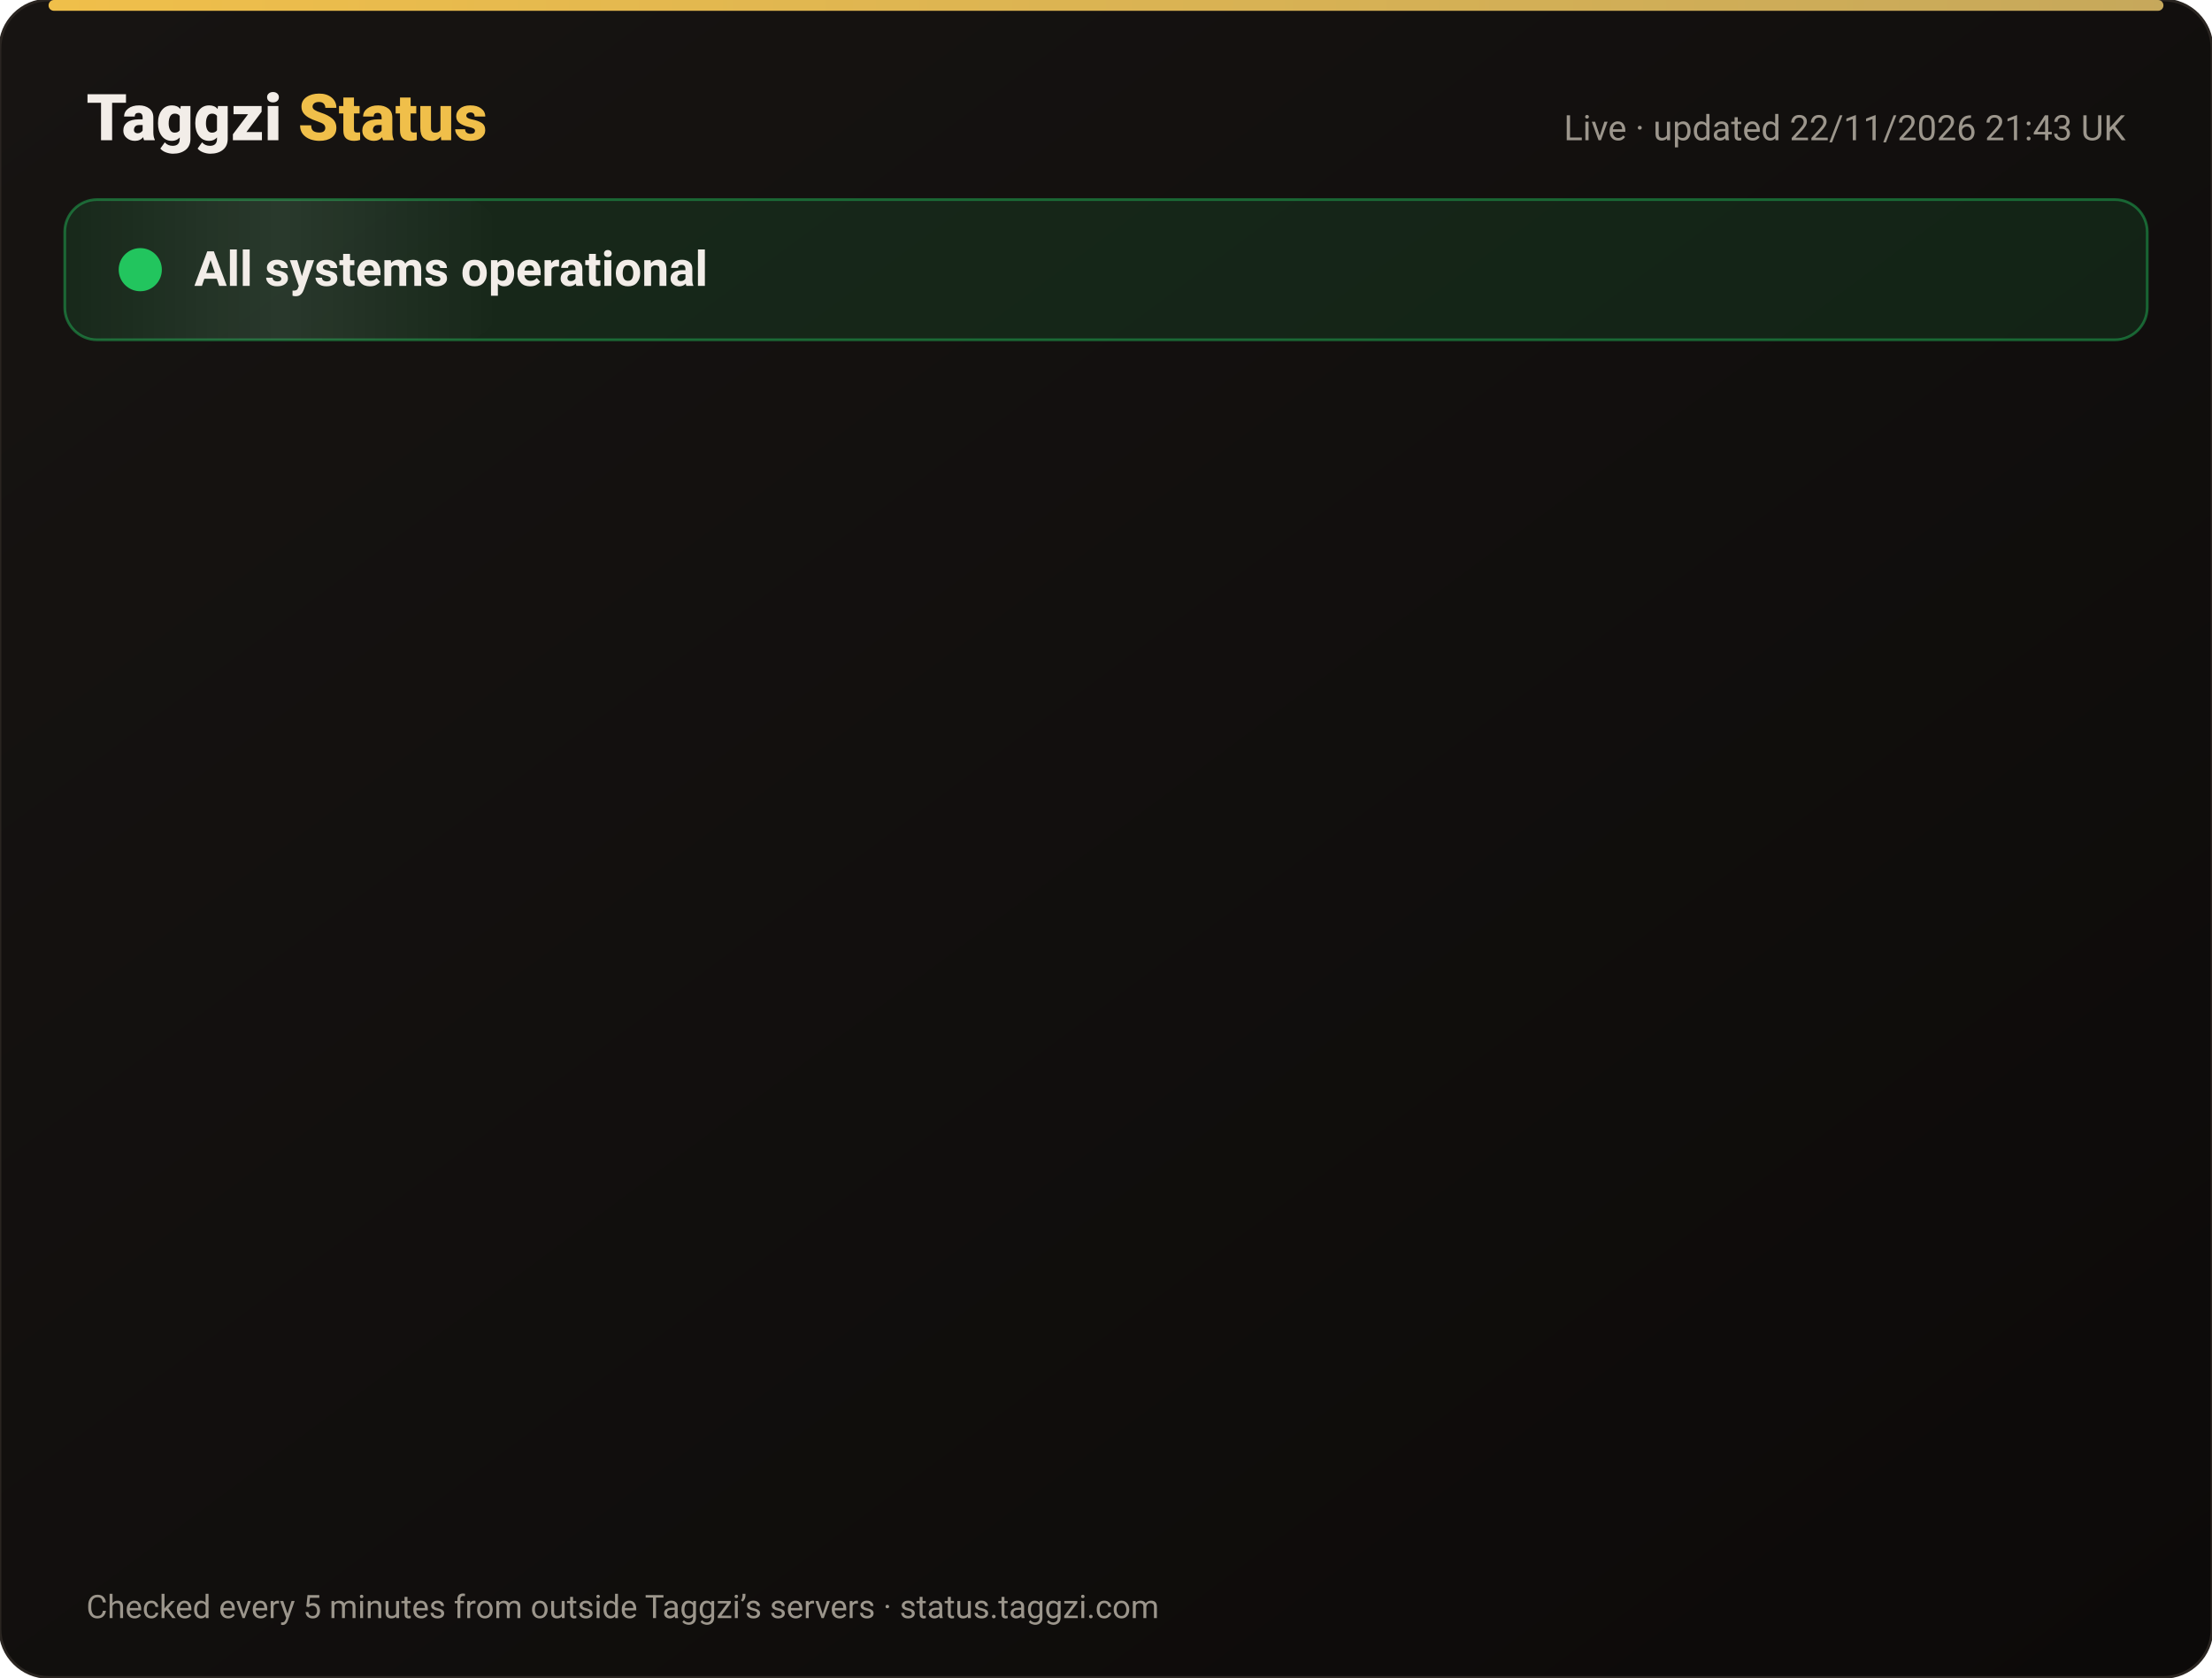
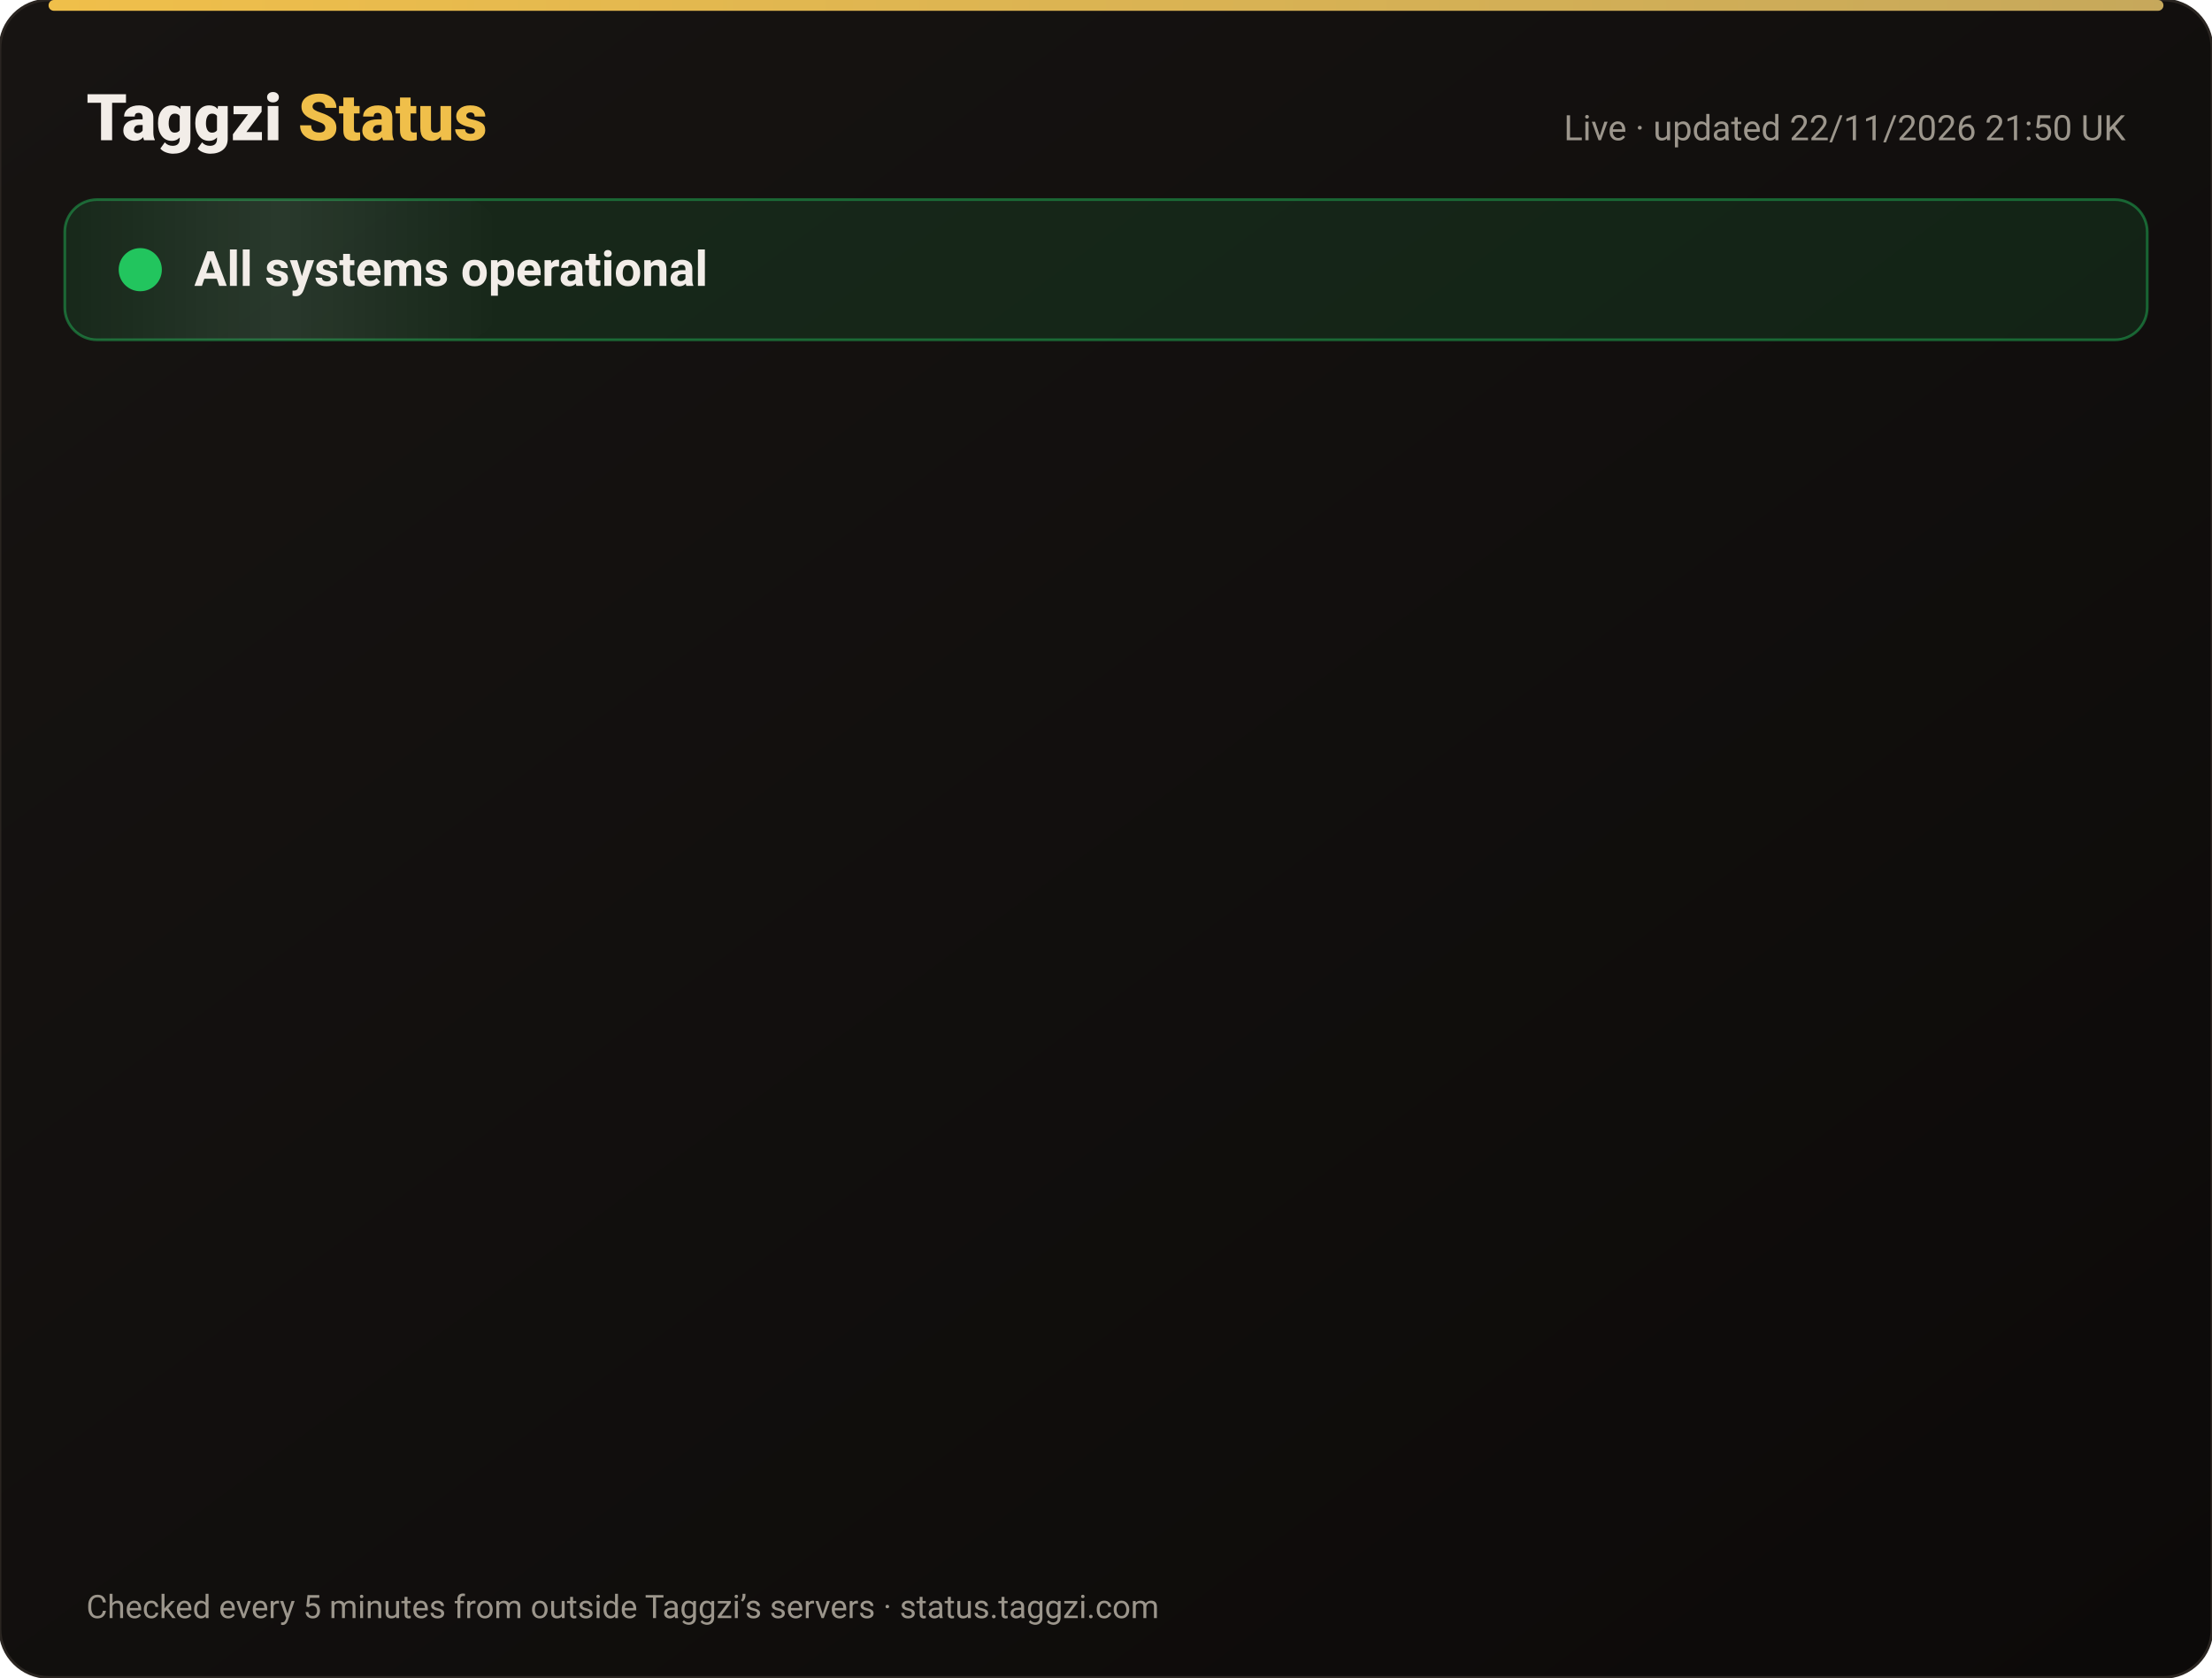
<svg xmlns="http://www.w3.org/2000/svg" width="820" height="622" viewBox="0 0 820 622" font-family="-apple-system,Segoe UI,Roboto,Helvetica,Arial,sans-serif">
  <defs>
    <linearGradient id="bg" x1="0" y1="0" x2="1" y2="1">
      <stop offset="0" stop-color="#171412" />
      <stop offset="1" stop-color="#0C0A09" />
    </linearGradient>
    <linearGradient id="gold" x1="0" x2="1">
      <stop offset="0" stop-color="#F0BF4A" />
      <stop offset="1" stop-color="#c6a85b" />
    </linearGradient>
    <linearGradient id="shine" x1="0" x2="1">
      <stop offset="0" stop-color="#fff" stop-opacity="0" />
      <stop offset=".5" stop-color="#fff" stop-opacity=".08" />
      <stop offset="1" stop-color="#fff" stop-opacity="0" />
    </linearGradient>
  </defs>
  <rect width="820" height="622" rx="18" fill="url(#bg)" stroke="#2a2521" />
  <rect x="18" y="0" width="784" height="4" rx="2" fill="url(#gold)" />
  <text x="32" y="52" font-size="24" font-weight="800" fill="#F2EDE8">Taggzi <tspan fill="#F0BF4A">Status</tspan>
  </text>
-   <text x="788" y="52" font-size="13" fill="#9C968C" text-anchor="end">Live · updated 22/11/2026 21:43 UK</text>
+   <text x="788" y="52" font-size="13" fill="#9C968C" text-anchor="end">Live · updated 22/11/2026 21:50 UK</text>
  <rect x="24" y="74" width="772" height="52" rx="12" fill="#22c55e" fill-opacity=".12" stroke="#22c55e" stroke-opacity=".45" />
  <rect x="24" y="74" width="160" height="52" rx="12" fill="url(#shine)">
    <animate attributeName="x" from="-160" to="820" dur="4s" repeatCount="indefinite" />
  </rect>
  <circle cx="52" cy="100" r="7" fill="#22c55e" />
  <circle cx="52" cy="100" r="7" fill="none" stroke="#22c55e" stroke-width="2">
    <animate attributeName="r" values="7;15;7" dur="2s" repeatCount="indefinite" />
    <animate attributeName="opacity" values=".9;0;.9" dur="2s" repeatCount="indefinite" />
  </circle>
  <text x="72" y="106" font-size="18" font-weight="700" fill="#F2EDE8">All systems operational</text>
  <g opacity="0">
    <animate attributeName="opacity" from="0" to="1" begin="0.00s" dur=".6s" fill="freeze" />
    <line x1="32" y1="188" x2="788" y2="188" stroke="#2a2521" />
    <circle cx="44" cy="166" r="6" fill="#22c55e">
      <animate attributeName="opacity" values="1;.45;1" dur="2.4s" begin="0.00s" repeatCount="indefinite" />
    </circle>
    <text x="62" y="171" font-size="15" font-weight="650" fill="#F2EDE8">Website</text>
    <text x="630" y="171" font-size="13" fill="#9C968C" text-anchor="end">99.98% uptime</text>
    <rect x="648" y="154" width="140" height="24" rx="12" fill="#22c55e" fill-opacity=".14" stroke="#22c55e" stroke-opacity=".5" />
    <text x="718" y="171" font-size="12" font-weight="700" fill="#22c55e" text-anchor="middle">Operational</text>
  </g>
  <g opacity="0">
    <animate attributeName="opacity" from="0" to="1" begin="0.15s" dur=".6s" fill="freeze" />
    <line x1="32" y1="234" x2="788" y2="234" stroke="#2a2521" />
    <circle cx="44" cy="212" r="6" fill="#22c55e">
      <animate attributeName="opacity" values="1;.45;1" dur="2.4s" begin="0.15s" repeatCount="indefinite" />
    </circle>
    <text x="62" y="217" font-size="15" font-weight="650" fill="#F2EDE8">Tag scans</text>
    <text x="630" y="217" font-size="13" fill="#9C968C" text-anchor="end">99.98% uptime</text>
    <rect x="648" y="200" width="140" height="24" rx="12" fill="#22c55e" fill-opacity=".14" stroke="#22c55e" stroke-opacity=".5" />
    <text x="718" y="217" font-size="12" font-weight="700" fill="#22c55e" text-anchor="middle">Operational</text>
  </g>
  <g opacity="0">
    <animate attributeName="opacity" from="0" to="1" begin="0.30s" dur=".6s" fill="freeze" />
    <line x1="32" y1="280" x2="788" y2="280" stroke="#2a2521" />
    <circle cx="44" cy="258" r="6" fill="#22c55e">
      <animate attributeName="opacity" values="1;.45;1" dur="2.4s" begin="0.30s" repeatCount="indefinite" />
    </circle>
    <text x="62" y="263" font-size="15" font-weight="650" fill="#F2EDE8">Manual tag lookup</text>
    <text x="630" y="263" font-size="13" fill="#9C968C" text-anchor="end">99.98% uptime</text>
    <rect x="648" y="246" width="140" height="24" rx="12" fill="#22c55e" fill-opacity=".14" stroke="#22c55e" stroke-opacity=".5" />
    <text x="718" y="263" font-size="12" font-weight="700" fill="#22c55e" text-anchor="middle">Operational</text>
  </g>
  <g opacity="0">
    <animate attributeName="opacity" from="0" to="1" begin="0.45s" dur=".6s" fill="freeze" />
    <line x1="32" y1="326" x2="788" y2="326" stroke="#2a2521" />
    <circle cx="44" cy="304" r="6" fill="#22c55e">
      <animate attributeName="opacity" values="1;.45;1" dur="2.4s" begin="0.45s" repeatCount="indefinite" />
    </circle>
    <text x="62" y="309" font-size="15" font-weight="650" fill="#F2EDE8">App &amp; login</text>
    <text x="630" y="309" font-size="13" fill="#9C968C" text-anchor="end">99.98% uptime</text>
    <rect x="648" y="292" width="140" height="24" rx="12" fill="#22c55e" fill-opacity=".14" stroke="#22c55e" stroke-opacity=".5" />
    <text x="718" y="309" font-size="12" font-weight="700" fill="#22c55e" text-anchor="middle">Operational</text>
  </g>
  <g opacity="0">
    <animate attributeName="opacity" from="0" to="1" begin="0.60s" dur=".6s" fill="freeze" />
    <line x1="32" y1="372" x2="788" y2="372" stroke="#2a2521" />
    <circle cx="44" cy="350" r="6" fill="#22c55e">
      <animate attributeName="opacity" values="1;.45;1" dur="2.4s" begin="0.60s" repeatCount="indefinite" />
    </circle>
    <text x="62" y="355" font-size="15" font-weight="650" fill="#F2EDE8">Community alerts</text>
    <text x="630" y="355" font-size="13" fill="#9C968C" text-anchor="end">99.98% uptime</text>
    <rect x="648" y="338" width="140" height="24" rx="12" fill="#22c55e" fill-opacity=".14" stroke="#22c55e" stroke-opacity=".5" />
    <text x="718" y="355" font-size="12" font-weight="700" fill="#22c55e" text-anchor="middle">Operational</text>
  </g>
  <g opacity="0">
    <animate attributeName="opacity" from="0" to="1" begin="0.75s" dur=".6s" fill="freeze" />
    <line x1="32" y1="418" x2="788" y2="418" stroke="#2a2521" />
    <circle cx="44" cy="396" r="6" fill="#22c55e">
      <animate attributeName="opacity" values="1;.45;1" dur="2.4s" begin="0.75s" repeatCount="indefinite" />
    </circle>
    <text x="62" y="401" font-size="15" font-weight="650" fill="#F2EDE8">Private calling</text>
    <text x="630" y="401" font-size="13" fill="#9C968C" text-anchor="end">99.98% uptime</text>
    <rect x="648" y="384" width="140" height="24" rx="12" fill="#22c55e" fill-opacity=".14" stroke="#22c55e" stroke-opacity=".5" />
    <text x="718" y="401" font-size="12" font-weight="700" fill="#22c55e" text-anchor="middle">Operational</text>
  </g>
  <g opacity="0">
    <animate attributeName="opacity" from="0" to="1" begin="0.90s" dur=".6s" fill="freeze" />
    <line x1="32" y1="464" x2="788" y2="464" stroke="#2a2521" />
    <circle cx="44" cy="442" r="6" fill="#22c55e">
      <animate attributeName="opacity" values="1;.45;1" dur="2.4s" begin="0.90s" repeatCount="indefinite" />
    </circle>
    <text x="62" y="447" font-size="15" font-weight="650" fill="#F2EDE8">Payments</text>
    <text x="630" y="447" font-size="13" fill="#9C968C" text-anchor="end">99.97% uptime</text>
    <rect x="648" y="430" width="140" height="24" rx="12" fill="#22c55e" fill-opacity=".14" stroke="#22c55e" stroke-opacity=".5" />
    <text x="718" y="447" font-size="12" font-weight="700" fill="#22c55e" text-anchor="middle">Operational</text>
  </g>
  <g opacity="0">
    <animate attributeName="opacity" from="0" to="1" begin="1.05s" dur=".6s" fill="freeze" />
    <line x1="32" y1="510" x2="788" y2="510" stroke="#2a2521" />
    <circle cx="44" cy="488" r="6" fill="#22c55e">
      <animate attributeName="opacity" values="1;.45;1" dur="2.4s" begin="1.05s" repeatCount="indefinite" />
    </circle>
    <text x="62" y="493" font-size="15" font-weight="650" fill="#F2EDE8">Email &amp; support</text>
    <text x="630" y="493" font-size="13" fill="#9C968C" text-anchor="end">99.98% uptime</text>
    <rect x="648" y="476" width="140" height="24" rx="12" fill="#22c55e" fill-opacity=".14" stroke="#22c55e" stroke-opacity=".5" />
    <text x="718" y="493" font-size="12" font-weight="700" fill="#22c55e" text-anchor="middle">Operational</text>
  </g>
  <g opacity="0">
    <animate attributeName="opacity" from="0" to="1" begin="1.20s" dur=".6s" fill="freeze" />
    <line x1="32" y1="556" x2="788" y2="556" stroke="#2a2521" />
    <circle cx="44" cy="534" r="6" fill="#22c55e">
      <animate attributeName="opacity" values="1;.45;1" dur="2.4s" begin="1.20s" repeatCount="indefinite" />
    </circle>
    <text x="62" y="539" font-size="15" font-weight="650" fill="#F2EDE8">Secure connection (SSL)</text>
    <text x="630" y="539" font-size="13" fill="#9C968C" text-anchor="end">100.00% uptime</text>
    <rect x="648" y="522" width="140" height="24" rx="12" fill="#22c55e" fill-opacity=".14" stroke="#22c55e" stroke-opacity=".5" />
    <text x="718" y="539" font-size="12" font-weight="700" fill="#22c55e" text-anchor="middle">Operational</text>
  </g>
  <text x="32" y="600" font-size="12" fill="#9C968C">Checked every 5 minutes from outside Taggzi’s servers · status.taggzi.com</text>
</svg>
